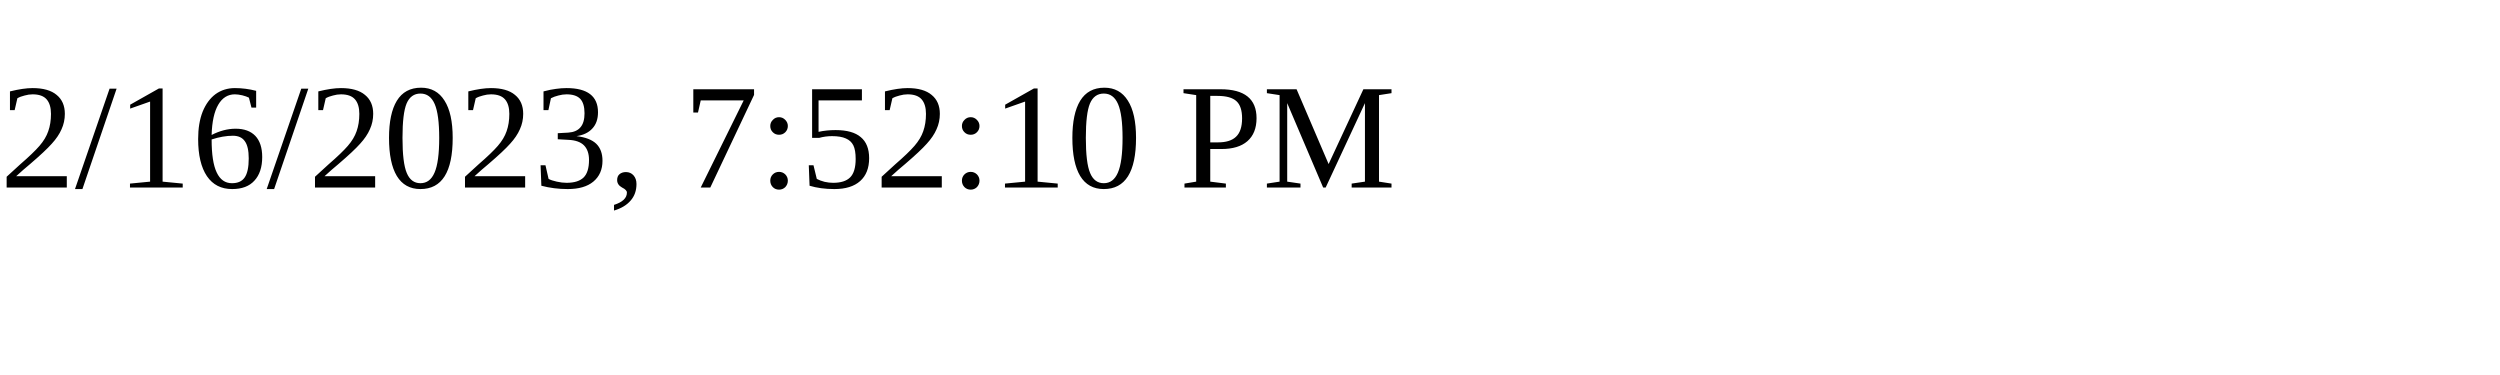
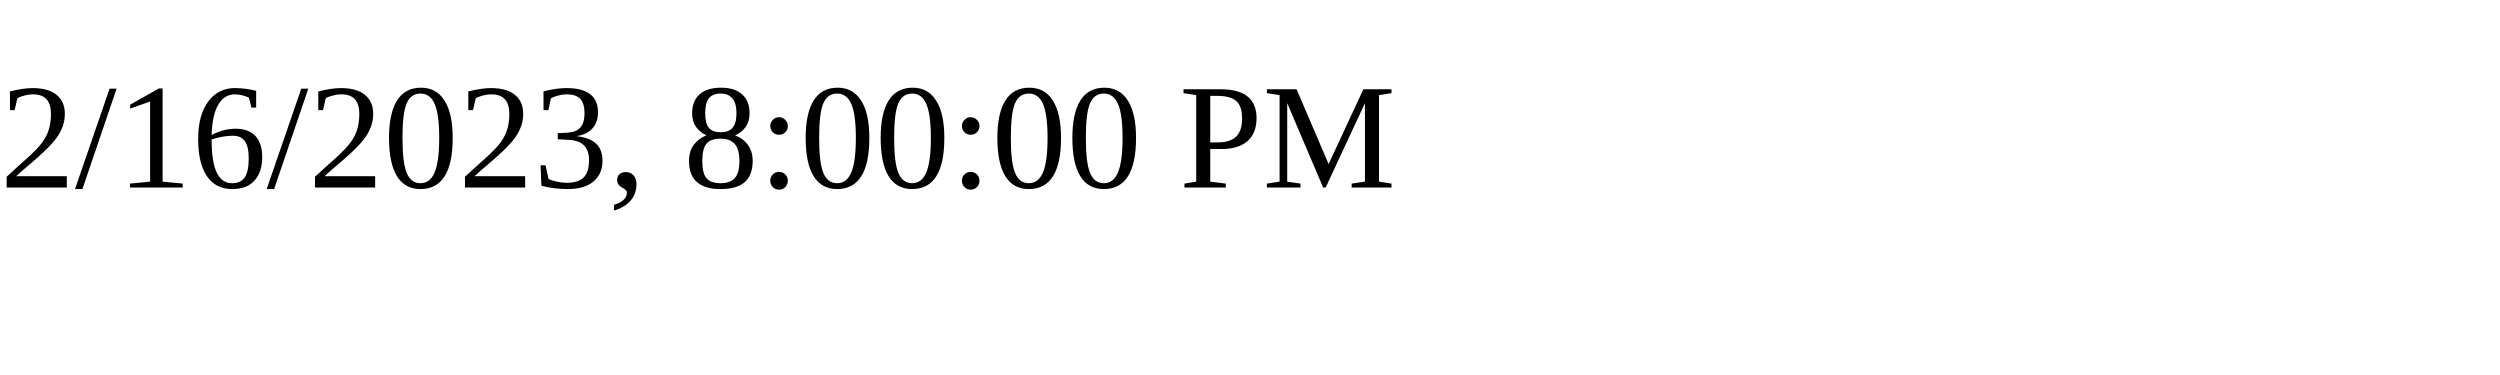
<svg xmlns="http://www.w3.org/2000/svg" height="30" width="200">
-   <text x="0" y="15">2/16/2023, 7:52:10 PM</text>
+   <text x="0" y="15">2/16/2023, 8:00:00 PM</text>
</svg>
